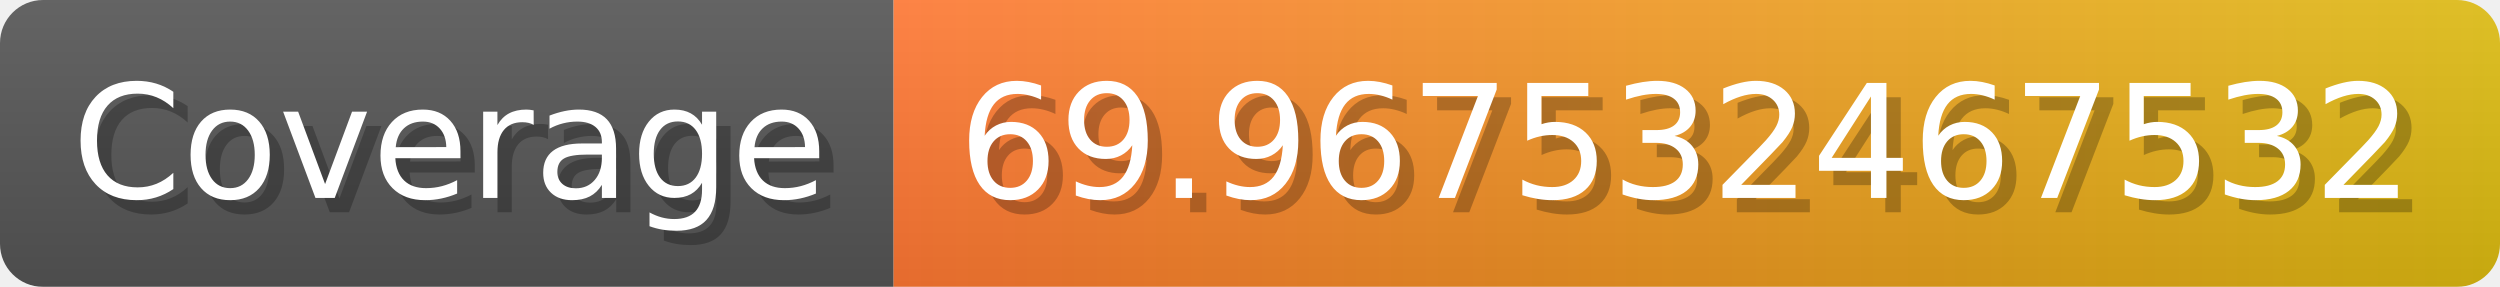
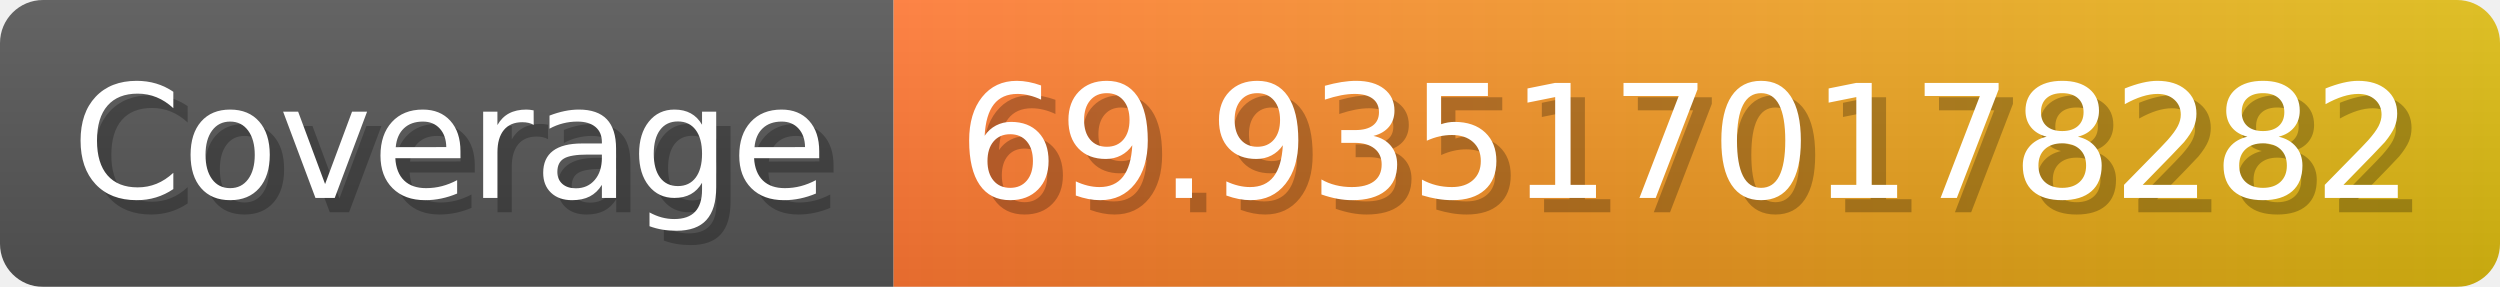
- <svg xmlns="http://www.w3.org/2000/svg" width="174.3" height="20" viewBox="0 0 1743 200" role="img" aria-label="Coverage: 69.967532467532">
+ <svg xmlns="http://www.w3.org/2000/svg" width="174.3" height="20" viewBox="0 0 1743 200" role="img" aria-label="Coverage: 69.935170178282">
  <linearGradient id="a" x2="0" y2="100%">
    <stop offset="0" stop-opacity=".1" stop-color="#EEE" />
    <stop offset="1" stop-opacity=".1" />
  </linearGradient>
  <mask id="m">
    <rect width="1743" height="200" rx="30" fill="#FFF" />
  </mask>
  <g mask="url(#m)">
    <rect width="623" height="200" fill="#555" />
    <rect width="1120" height="200" fill="url(#x)" x="623" />
    <rect width="1743" height="200" fill="url(#a)" />
  </g>
  <g aria-hidden="true" fill="#fff" text-anchor="start" font-family="Verdana,DejaVu Sans,sans-serif" font-size="110">
    <text x="60" y="148" textLength="523" fill="#000" opacity="0.25">Coverage</text>
    <text x="50" y="138" textLength="523">Coverage</text>
-     <text x="678" y="148" textLength="1020" fill="#000" opacity="0.25">69.967532467532</text>
-     <text x="668" y="138" textLength="1020">69.967532467532</text>
+     <text x="678" y="148" textLength="1020" fill="#000" opacity="0.25">69.935170178282</text>
+     <text x="668" y="138" textLength="1020">69.935170178282</text>
  </g>
  <linearGradient id="x" x1="0%" y1="0%" x2="100%" y2="0%">
    <stop offset="0%" style="stop-color:#F73" />
    <stop offset="100%" style="stop-color:#DB1" />
  </linearGradient>
</svg>
